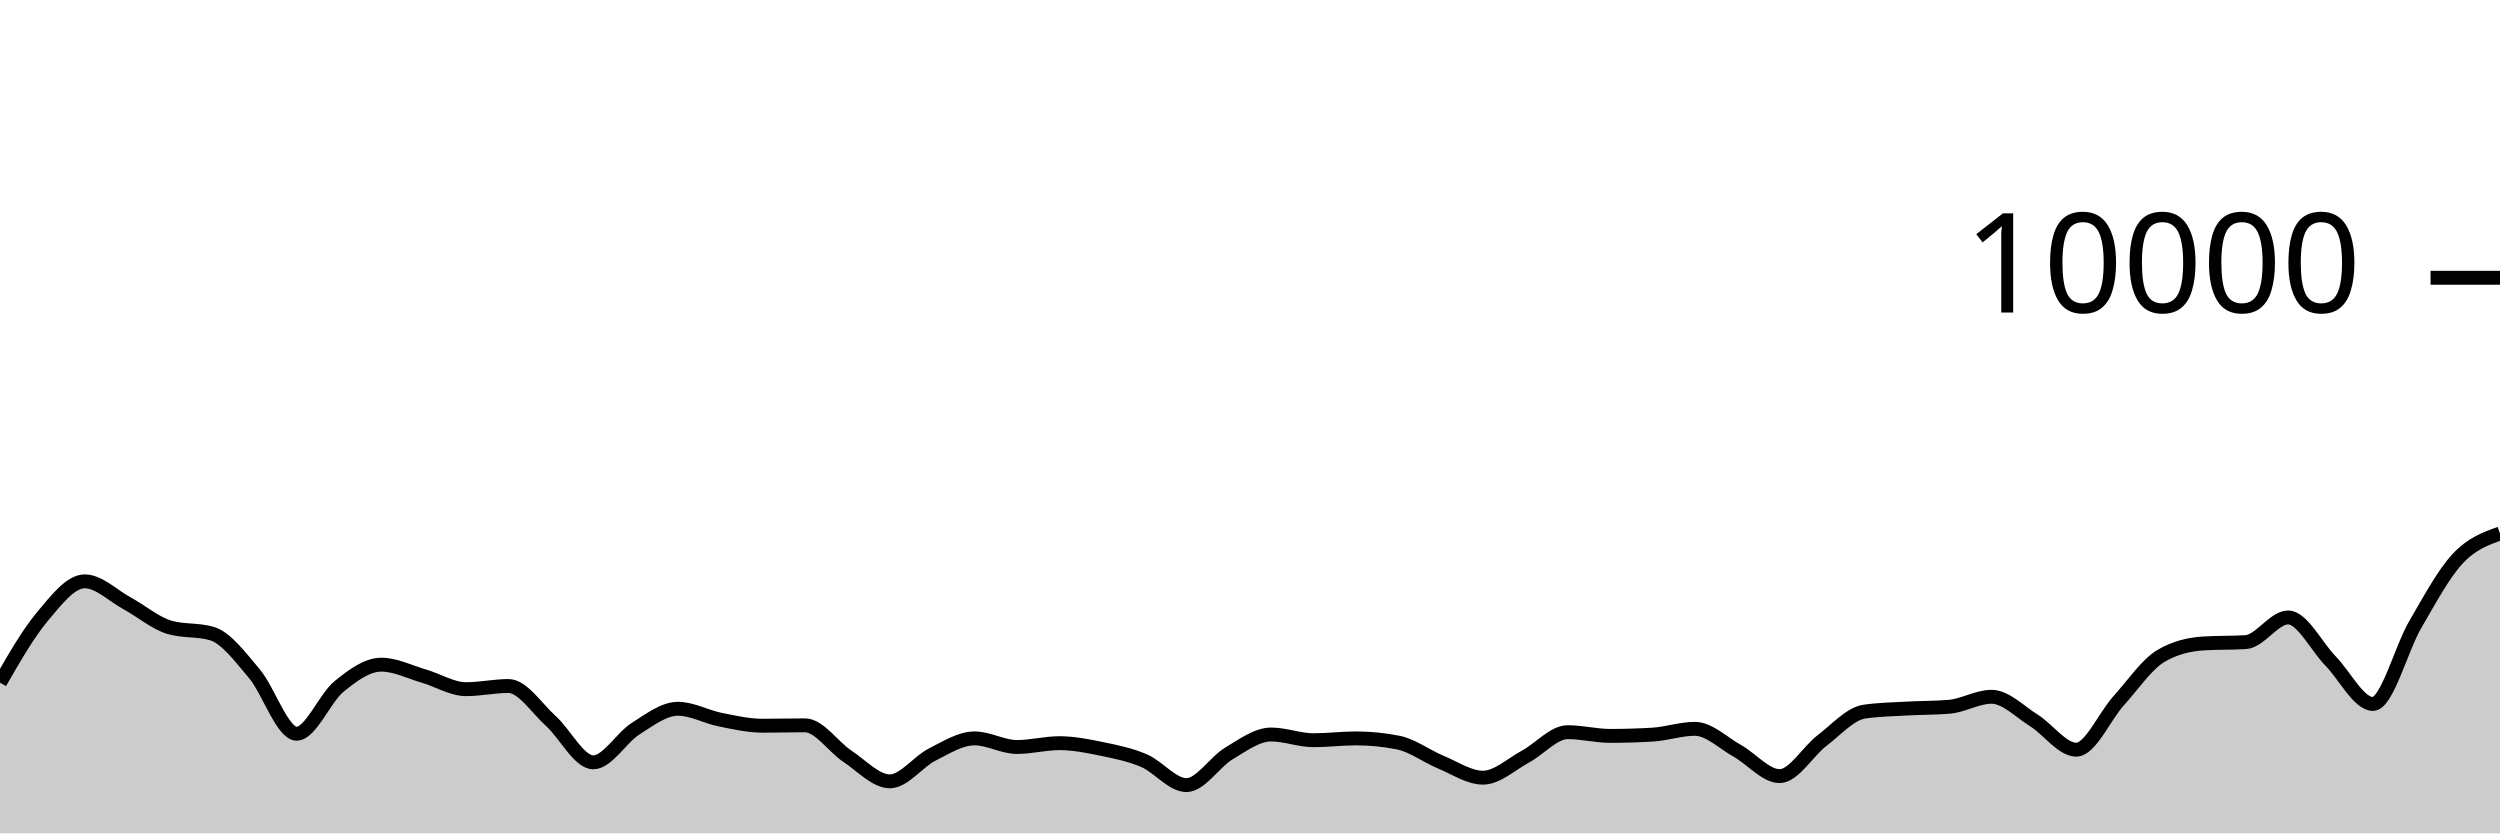
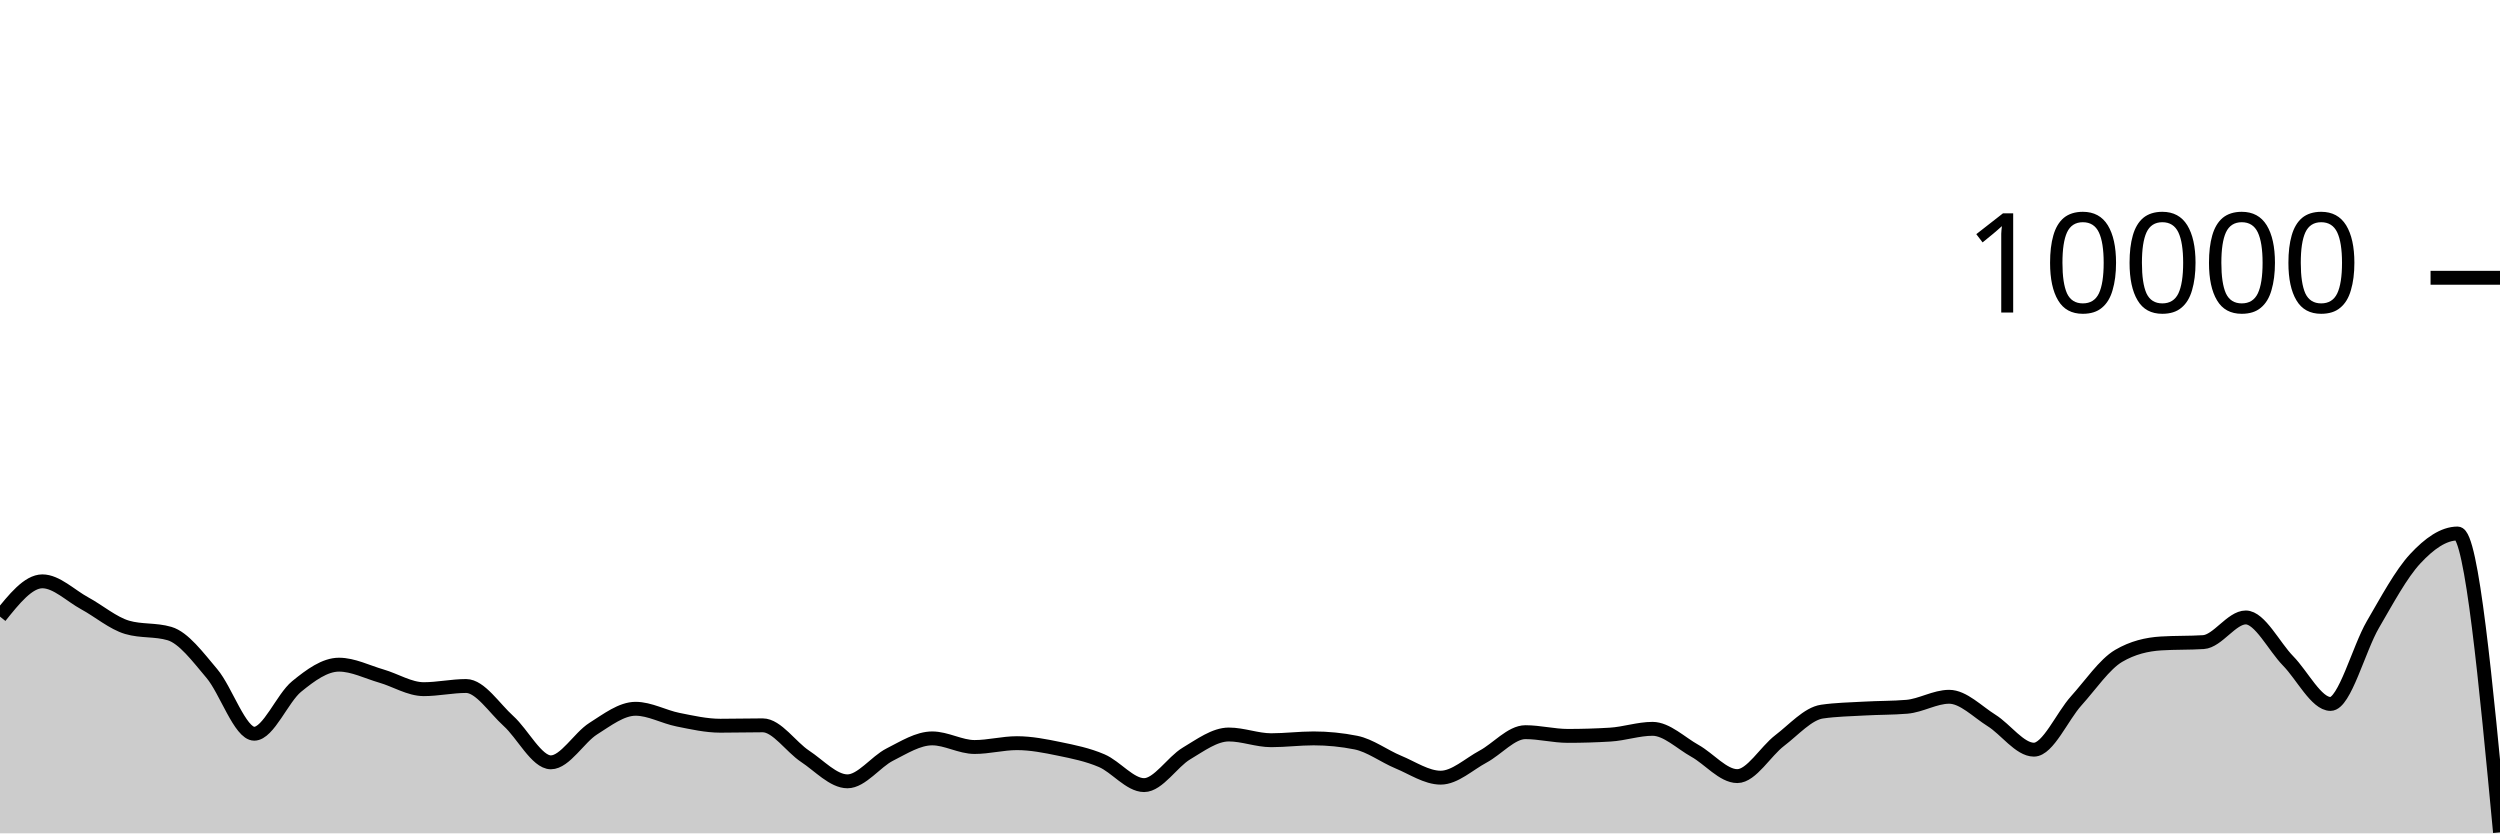
<svg xmlns="http://www.w3.org/2000/svg" viewBox="0 0 180 60">
  <g transform="translate(0,20)">
-     <path class="area" fill="rgba(0, 0, 0, 0.2)" d="M0,29.152C1.017,27.382,2.034,25.612,3.051,24.396C4.068,23.18,5.085,21.856,6.102,21.856C7.119,21.856,8.136,22.888,9.153,23.44C10.169,23.992,11.186,24.869,12.203,25.168C13.22,25.467,14.237,25.317,15.254,25.616C16.271,25.915,17.288,27.29,18.305,28.492C19.322,29.694,20.339,32.828,21.356,32.828C22.373,32.828,23.39,30.257,24.407,29.428C25.424,28.599,26.441,27.856,27.458,27.856C28.475,27.856,29.492,28.382,30.508,28.676C31.525,28.97,32.542,29.62,33.559,29.62C34.576,29.62,35.593,29.392,36.61,29.392C37.627,29.392,38.644,30.996,39.661,31.912C40.678,32.828,41.695,34.888,42.712,34.888C43.729,34.888,44.746,33.107,45.763,32.464C46.78,31.821,47.797,31.032,48.814,31.032C49.831,31.032,50.847,31.613,51.864,31.816C52.881,32.019,53.898,32.252,54.915,32.252C55.932,32.252,56.949,32.224,57.966,32.224C58.983,32.224,60,33.78,61.017,34.452C62.034,35.124,63.051,36.256,64.068,36.256C65.085,36.256,66.102,34.843,67.119,34.328C68.136,33.813,69.153,33.164,70.169,33.164C71.186,33.164,72.203,33.784,73.22,33.784C74.237,33.784,75.254,33.508,76.271,33.508C77.288,33.508,78.305,33.71,79.322,33.92C80.339,34.13,81.356,34.333,82.373,34.768C83.39,35.203,84.407,36.528,85.424,36.528C86.441,36.528,87.458,34.859,88.475,34.252C89.492,33.645,90.508,32.884,91.525,32.884C92.542,32.884,93.559,33.296,94.576,33.296C95.593,33.296,96.61,33.164,97.627,33.164C98.644,33.164,99.661,33.265,100.678,33.468C101.695,33.671,102.712,34.447,103.729,34.868C104.746,35.289,105.763,35.992,106.78,35.992C107.797,35.992,108.814,35.022,109.831,34.476C110.847,33.93,111.864,32.716,112.881,32.716C113.898,32.716,114.915,32.984,115.932,32.984C116.949,32.984,117.966,32.953,118.983,32.892C120,32.831,121.017,32.476,122.034,32.476C123.051,32.476,124.068,33.493,125.085,34.06C126.102,34.627,127.119,35.88,128.136,35.88C129.153,35.88,130.169,34.094,131.186,33.32C132.203,32.546,133.22,31.383,134.237,31.236C135.254,31.089,136.271,31.074,137.288,31.016C138.305,30.958,139.322,30.973,140.339,30.888C141.356,30.803,142.373,30.168,143.39,30.168C144.407,30.168,145.424,31.237,146.441,31.872C147.458,32.507,148.475,33.976,149.492,33.976C150.508,33.976,151.525,31.581,152.542,30.456C153.559,29.331,154.576,27.821,155.593,27.224C156.61,26.627,157.627,26.392,158.644,26.328C159.661,26.264,160.678,26.296,161.695,26.232C162.712,26.168,163.729,24.456,164.746,24.456C165.763,24.456,166.78,26.55,167.797,27.588C168.814,28.626,169.831,30.684,170.847,30.684C171.864,30.684,172.881,26.711,173.898,24.968C174.915,23.225,175.932,21.321,176.949,20.228C177.966,19.135,178.983,18.774,180,18.412L180,40C178.983,40,177.966,40,176.949,40C175.932,40,174.915,40,173.898,40C172.881,40,171.864,40,170.847,40C169.831,40,168.814,40,167.797,40C166.78,40,165.763,40,164.746,40C163.729,40,162.712,40,161.695,40C160.678,40,159.661,40,158.644,40C157.627,40,156.61,40,155.593,40C154.576,40,153.559,40,152.542,40C151.525,40,150.508,40,149.492,40C148.475,40,147.458,40,146.441,40C145.424,40,144.407,40,143.39,40C142.373,40,141.356,40,140.339,40C139.322,40,138.305,40,137.288,40C136.271,40,135.254,40,134.237,40C133.22,40,132.203,40,131.186,40C130.169,40,129.153,40,128.136,40C127.119,40,126.102,40,125.085,40C124.068,40,123.051,40,122.034,40C121.017,40,120,40,118.983,40C117.966,40,116.949,40,115.932,40C114.915,40,113.898,40,112.881,40C111.864,40,110.847,40,109.831,40C108.814,40,107.797,40,106.78,40C105.763,40,104.746,40,103.729,40C102.712,40,101.695,40,100.678,40C99.661,40,98.644,40,97.627,40C96.61,40,95.593,40,94.576,40C93.559,40,92.542,40,91.525,40C90.508,40,89.492,40,88.475,40C87.458,40,86.441,40,85.424,40C84.407,40,83.39,40,82.373,40C81.356,40,80.339,40,79.322,40C78.305,40,77.288,40,76.271,40C75.254,40,74.237,40,73.22,40C72.203,40,71.186,40,70.169,40C69.153,40,68.136,40,67.119,40C66.102,40,65.085,40,64.068,40C63.051,40,62.034,40,61.017,40C60,40,58.983,40,57.966,40C56.949,40,55.932,40,54.915,40C53.898,40,52.881,40,51.864,40C50.847,40,49.831,40,48.814,40C47.797,40,46.78,40,45.763,40C44.746,40,43.729,40,42.712,40C41.695,40,40.678,40,39.661,40C38.644,40,37.627,40,36.61,40C35.593,40,34.576,40,33.559,40C32.542,40,31.525,40,30.508,40C29.492,40,28.475,40,27.458,40C26.441,40,25.424,40,24.407,40C23.39,40,22.373,40,21.356,40C20.339,40,19.322,40,18.305,40C17.288,40,16.271,40,15.254,40C14.237,40,13.22,40,12.203,40C11.186,40,10.169,40,9.153,40C8.136,40,7.119,40,6.102,40C5.085,40,4.068,40,3.051,40C2.034,40,1.017,40,0,40Z" />
-     <path class="line" stroke="black" fill="none" d="M0,29.152C1.017,27.382,2.034,25.612,3.051,24.396C4.068,23.18,5.085,21.856,6.102,21.856C7.119,21.856,8.136,22.888,9.153,23.44C10.169,23.992,11.186,24.869,12.203,25.168C13.22,25.467,14.237,25.317,15.254,25.616C16.271,25.915,17.288,27.29,18.305,28.492C19.322,29.694,20.339,32.828,21.356,32.828C22.373,32.828,23.39,30.257,24.407,29.428C25.424,28.599,26.441,27.856,27.458,27.856C28.475,27.856,29.492,28.382,30.508,28.676C31.525,28.97,32.542,29.62,33.559,29.62C34.576,29.62,35.593,29.392,36.61,29.392C37.627,29.392,38.644,30.996,39.661,31.912C40.678,32.828,41.695,34.888,42.712,34.888C43.729,34.888,44.746,33.107,45.763,32.464C46.78,31.821,47.797,31.032,48.814,31.032C49.831,31.032,50.847,31.613,51.864,31.816C52.881,32.019,53.898,32.252,54.915,32.252C55.932,32.252,56.949,32.224,57.966,32.224C58.983,32.224,60,33.78,61.017,34.452C62.034,35.124,63.051,36.256,64.068,36.256C65.085,36.256,66.102,34.843,67.119,34.328C68.136,33.813,69.153,33.164,70.169,33.164C71.186,33.164,72.203,33.784,73.22,33.784C74.237,33.784,75.254,33.508,76.271,33.508C77.288,33.508,78.305,33.71,79.322,33.92C80.339,34.13,81.356,34.333,82.373,34.768C83.39,35.203,84.407,36.528,85.424,36.528C86.441,36.528,87.458,34.859,88.475,34.252C89.492,33.645,90.508,32.884,91.525,32.884C92.542,32.884,93.559,33.296,94.576,33.296C95.593,33.296,96.61,33.164,97.627,33.164C98.644,33.164,99.661,33.265,100.678,33.468C101.695,33.671,102.712,34.447,103.729,34.868C104.746,35.289,105.763,35.992,106.78,35.992C107.797,35.992,108.814,35.022,109.831,34.476C110.847,33.93,111.864,32.716,112.881,32.716C113.898,32.716,114.915,32.984,115.932,32.984C116.949,32.984,117.966,32.953,118.983,32.892C120,32.831,121.017,32.476,122.034,32.476C123.051,32.476,124.068,33.493,125.085,34.06C126.102,34.627,127.119,35.88,128.136,35.88C129.153,35.88,130.169,34.094,131.186,33.32C132.203,32.546,133.22,31.383,134.237,31.236C135.254,31.089,136.271,31.074,137.288,31.016C138.305,30.958,139.322,30.973,140.339,30.888C141.356,30.803,142.373,30.168,143.39,30.168C144.407,30.168,145.424,31.237,146.441,31.872C147.458,32.507,148.475,33.976,149.492,33.976C150.508,33.976,151.525,31.581,152.542,30.456C153.559,29.331,154.576,27.821,155.593,27.224C156.61,26.627,157.627,26.392,158.644,26.328C159.661,26.264,160.678,26.296,161.695,26.232C162.712,26.168,163.729,24.456,164.746,24.456C165.763,24.456,166.78,26.55,167.797,27.588C168.814,28.626,169.831,30.684,170.847,30.684C171.864,30.684,172.881,26.711,173.898,24.968C174.915,23.225,175.932,21.321,176.949,20.228C177.966,19.135,178.983,18.774,180,18.412" />
+     <path class="area" fill="rgba(0, 0, 0, 0.2)" d="M0,24.396C1.017,23.126,2.034,21.856,3.051,21.856C4.068,21.856,5.085,22.888,6.102,23.44C7.119,23.992,8.136,24.869,9.153,25.168C10.169,25.467,11.186,25.317,12.203,25.616C13.22,25.915,14.237,27.29,15.254,28.492C16.271,29.694,17.288,32.828,18.305,32.828C19.322,32.828,20.339,30.257,21.356,29.428C22.373,28.599,23.39,27.856,24.407,27.856C25.424,27.856,26.441,28.382,27.458,28.676C28.475,28.97,29.492,29.62,30.508,29.62C31.525,29.62,32.542,29.392,33.559,29.392C34.576,29.392,35.593,30.996,36.61,31.912C37.627,32.828,38.644,34.888,39.661,34.888C40.678,34.888,41.695,33.107,42.712,32.464C43.729,31.821,44.746,31.032,45.763,31.032C46.78,31.032,47.797,31.613,48.814,31.816C49.831,32.019,50.847,32.252,51.864,32.252C52.881,32.252,53.898,32.224,54.915,32.224C55.932,32.224,56.949,33.78,57.966,34.452C58.983,35.124,60,36.256,61.017,36.256C62.034,36.256,63.051,34.843,64.068,34.328C65.085,33.813,66.102,33.164,67.119,33.164C68.136,33.164,69.153,33.784,70.169,33.784C71.186,33.784,72.203,33.508,73.22,33.508C74.237,33.508,75.254,33.71,76.271,33.92C77.288,34.13,78.305,34.333,79.322,34.768C80.339,35.203,81.356,36.528,82.373,36.528C83.39,36.528,84.407,34.859,85.424,34.252C86.441,33.645,87.458,32.884,88.475,32.884C89.492,32.884,90.508,33.296,91.525,33.296C92.542,33.296,93.559,33.164,94.576,33.164C95.593,33.164,96.61,33.265,97.627,33.468C98.644,33.671,99.661,34.447,100.678,34.868C101.695,35.289,102.712,35.992,103.729,35.992C104.746,35.992,105.763,35.022,106.78,34.476C107.797,33.93,108.814,32.716,109.831,32.716C110.847,32.716,111.864,32.984,112.881,32.984C113.898,32.984,114.915,32.953,115.932,32.892C116.949,32.831,117.966,32.476,118.983,32.476C120,32.476,121.017,33.493,122.034,34.06C123.051,34.627,124.068,35.88,125.085,35.88C126.102,35.88,127.119,34.094,128.136,33.32C129.153,32.546,130.169,31.383,131.186,31.236C132.203,31.089,133.22,31.074,134.237,31.016C135.254,30.958,136.271,30.973,137.288,30.888C138.305,30.803,139.322,30.168,140.339,30.168C141.356,30.168,142.373,31.237,143.39,31.872C144.407,32.507,145.424,33.976,146.441,33.976C147.458,33.976,148.475,31.581,149.492,30.456C150.508,29.331,151.525,27.821,152.542,27.224C153.559,26.627,154.576,26.392,155.593,26.328C156.61,26.264,157.627,26.296,158.644,26.232C159.661,26.168,160.678,24.456,161.695,24.456C162.712,24.456,163.729,26.55,164.746,27.588C165.763,28.626,166.78,30.684,167.797,30.684C168.814,30.684,169.831,26.711,170.847,24.968C171.864,23.225,172.881,21.321,173.898,20.228C174.915,19.135,175.932,18.412,176.949,18.412C177.966,18.412,178.983,29.17,180,39.928L180,40C178.983,40,177.966,40,176.949,40C175.932,40,174.915,40,173.898,40C172.881,40,171.864,40,170.847,40C169.831,40,168.814,40,167.797,40C166.78,40,165.763,40,164.746,40C163.729,40,162.712,40,161.695,40C160.678,40,159.661,40,158.644,40C157.627,40,156.61,40,155.593,40C154.576,40,153.559,40,152.542,40C151.525,40,150.508,40,149.492,40C148.475,40,147.458,40,146.441,40C145.424,40,144.407,40,143.39,40C142.373,40,141.356,40,140.339,40C139.322,40,138.305,40,137.288,40C136.271,40,135.254,40,134.237,40C133.22,40,132.203,40,131.186,40C130.169,40,129.153,40,128.136,40C127.119,40,126.102,40,125.085,40C124.068,40,123.051,40,122.034,40C121.017,40,120,40,118.983,40C117.966,40,116.949,40,115.932,40C114.915,40,113.898,40,112.881,40C111.864,40,110.847,40,109.831,40C108.814,40,107.797,40,106.78,40C105.763,40,104.746,40,103.729,40C102.712,40,101.695,40,100.678,40C99.661,40,98.644,40,97.627,40C96.61,40,95.593,40,94.576,40C93.559,40,92.542,40,91.525,40C90.508,40,89.492,40,88.475,40C87.458,40,86.441,40,85.424,40C84.407,40,83.39,40,82.373,40C81.356,40,80.339,40,79.322,40C78.305,40,77.288,40,76.271,40C75.254,40,74.237,40,73.22,40C72.203,40,71.186,40,70.169,40C69.153,40,68.136,40,67.119,40C66.102,40,65.085,40,64.068,40C63.051,40,62.034,40,61.017,40C60,40,58.983,40,57.966,40C56.949,40,55.932,40,54.915,40C53.898,40,52.881,40,51.864,40C50.847,40,49.831,40,48.814,40C47.797,40,46.78,40,45.763,40C44.746,40,43.729,40,42.712,40C41.695,40,40.678,40,39.661,40C38.644,40,37.627,40,36.61,40C35.593,40,34.576,40,33.559,40C32.542,40,31.525,40,30.508,40C29.492,40,28.475,40,27.458,40C26.441,40,25.424,40,24.407,40C23.39,40,22.373,40,21.356,40C20.339,40,19.322,40,18.305,40C17.288,40,16.271,40,15.254,40C14.237,40,13.22,40,12.203,40C11.186,40,10.169,40,9.153,40C8.136,40,7.119,40,6.102,40C5.085,40,4.068,40,3.051,40C2.034,40,1.017,40,0,40Z" />
+     <path class="line" stroke="black" fill="none" d="M0,24.396C1.017,23.126,2.034,21.856,3.051,21.856C4.068,21.856,5.085,22.888,6.102,23.44C7.119,23.992,8.136,24.869,9.153,25.168C10.169,25.467,11.186,25.317,12.203,25.616C13.22,25.915,14.237,27.29,15.254,28.492C16.271,29.694,17.288,32.828,18.305,32.828C19.322,32.828,20.339,30.257,21.356,29.428C22.373,28.599,23.39,27.856,24.407,27.856C25.424,27.856,26.441,28.382,27.458,28.676C28.475,28.97,29.492,29.62,30.508,29.62C31.525,29.62,32.542,29.392,33.559,29.392C34.576,29.392,35.593,30.996,36.61,31.912C37.627,32.828,38.644,34.888,39.661,34.888C40.678,34.888,41.695,33.107,42.712,32.464C43.729,31.821,44.746,31.032,45.763,31.032C46.78,31.032,47.797,31.613,48.814,31.816C49.831,32.019,50.847,32.252,51.864,32.252C52.881,32.252,53.898,32.224,54.915,32.224C55.932,32.224,56.949,33.78,57.966,34.452C58.983,35.124,60,36.256,61.017,36.256C62.034,36.256,63.051,34.843,64.068,34.328C65.085,33.813,66.102,33.164,67.119,33.164C68.136,33.164,69.153,33.784,70.169,33.784C71.186,33.784,72.203,33.508,73.22,33.508C74.237,33.508,75.254,33.71,76.271,33.92C77.288,34.13,78.305,34.333,79.322,34.768C80.339,35.203,81.356,36.528,82.373,36.528C83.39,36.528,84.407,34.859,85.424,34.252C86.441,33.645,87.458,32.884,88.475,32.884C89.492,32.884,90.508,33.296,91.525,33.296C92.542,33.296,93.559,33.164,94.576,33.164C95.593,33.164,96.61,33.265,97.627,33.468C98.644,33.671,99.661,34.447,100.678,34.868C101.695,35.289,102.712,35.992,103.729,35.992C104.746,35.992,105.763,35.022,106.78,34.476C107.797,33.93,108.814,32.716,109.831,32.716C110.847,32.716,111.864,32.984,112.881,32.984C113.898,32.984,114.915,32.953,115.932,32.892C116.949,32.831,117.966,32.476,118.983,32.476C120,32.476,121.017,33.493,122.034,34.06C123.051,34.627,124.068,35.88,125.085,35.88C126.102,35.88,127.119,34.094,128.136,33.32C129.153,32.546,130.169,31.383,131.186,31.236C132.203,31.089,133.22,31.074,134.237,31.016C135.254,30.958,136.271,30.973,137.288,30.888C138.305,30.803,139.322,30.168,140.339,30.168C141.356,30.168,142.373,31.237,143.39,31.872C144.407,32.507,145.424,33.976,146.441,33.976C147.458,33.976,148.475,31.581,149.492,30.456C150.508,29.331,151.525,27.821,152.542,27.224C153.559,26.627,154.576,26.392,155.593,26.328C156.61,26.264,157.627,26.296,158.644,26.232C159.661,26.168,160.678,24.456,161.695,24.456C162.712,24.456,163.729,26.55,164.746,27.588C165.763,28.626,166.78,30.684,167.797,30.684C168.814,30.684,169.831,26.711,170.847,24.968C171.864,23.225,172.881,21.321,173.898,20.228C174.915,19.135,175.932,18.412,176.949,18.412C177.966,18.412,178.983,29.17,180,39.928" />
    <path class="axis-ceiling" stroke-width="1" stroke="black" fill="none" d="M175,0L180,0" />
    <text class="axis-ceiling-label" font-family="sans-serif" text-anchor="end" font-size="10px" x="170" y="2.5">10000</text>
  </g>
</svg>
